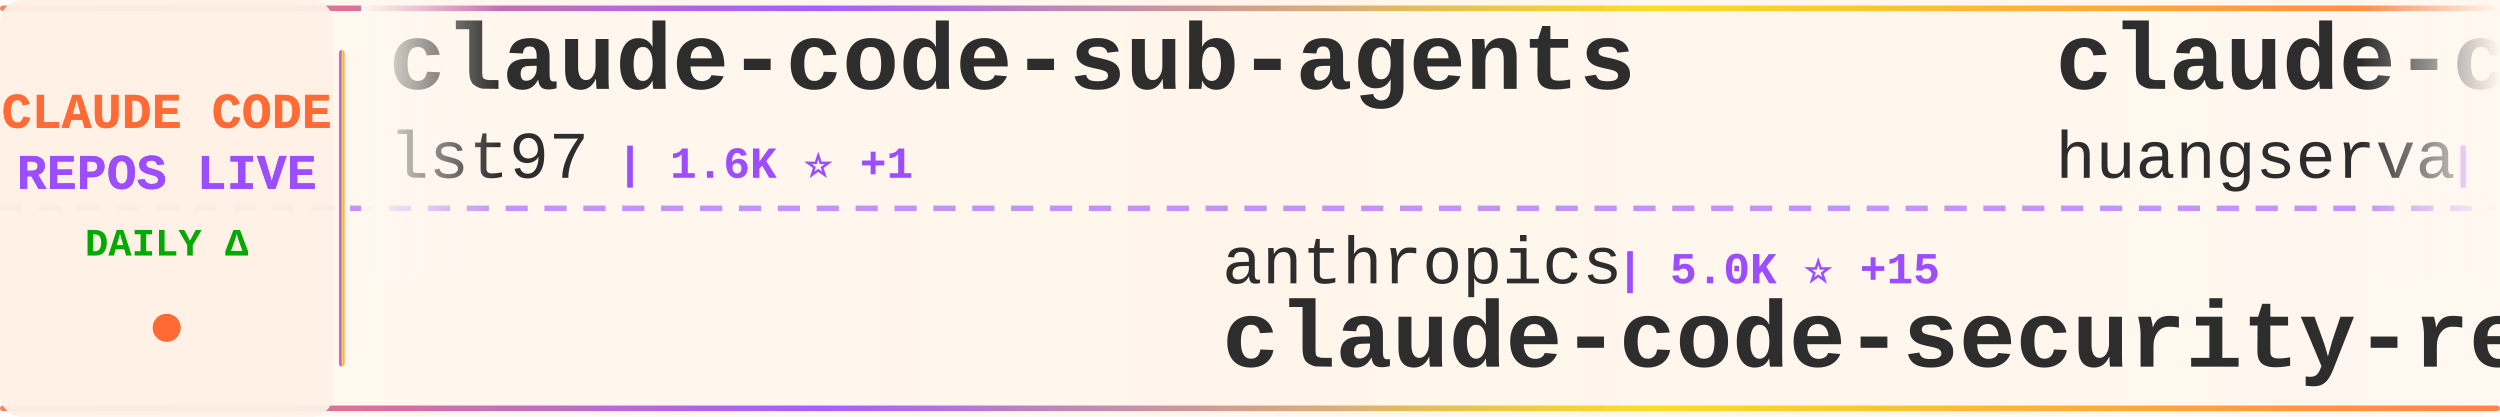
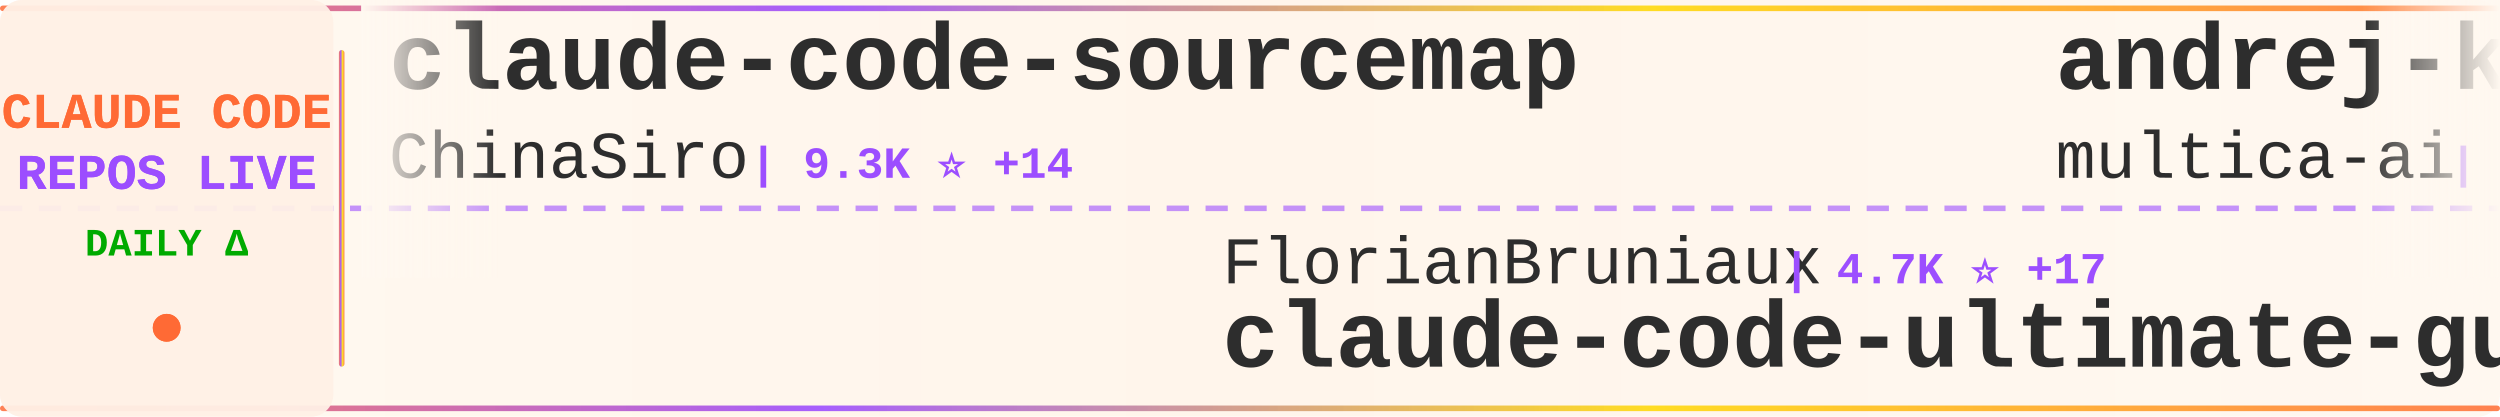
<svg xmlns="http://www.w3.org/2000/svg" width="900" height="150">
  <defs>
    <linearGradient id="tickerBg" x1="0%" y1="0%" x2="100%" y2="0%">
      <stop offset="0%" style="stop-color:#fff8f0;stop-opacity:0.98" />
      <stop offset="50%" style="stop-color:#fff5eb;stop-opacity:1" />
      <stop offset="100%" style="stop-color:#fff8f0;stop-opacity:0.98" />
    </linearGradient>
    <linearGradient id="borderGrad" x1="0%" y1="0%" x2="100%" y2="0%">
      <stop offset="0%" style="stop-color:#FF6B35;stop-opacity:0.85">
        <animate attributeName="stop-opacity" values="0.85;1;0.85" dur="2s" repeatCount="indefinite" />
      </stop>
      <stop offset="33%" style="stop-color:#9C4EFF;stop-opacity:0.9">
        <animate attributeName="stop-opacity" values="0.9;1;0.9" dur="2.2s" repeatCount="indefinite" />
      </stop>
      <stop offset="66%" style="stop-color:#FFD700;stop-opacity:0.85">
        <animate attributeName="stop-opacity" values="0.85;1;0.85" dur="1.8s" repeatCount="indefinite" />
      </stop>
      <stop offset="100%" style="stop-color:#FF6B35;stop-opacity:0.85">
        <animate attributeName="stop-opacity" values="0.85;1;0.85" dur="2s" repeatCount="indefinite" />
      </stop>
    </linearGradient>
    <filter id="textGlow">
      <feGaussianBlur stdDeviation="0.15" result="coloredBlur" />
      <feMerge>
        <feMergeNode in="coloredBlur" />
        <feMergeNode in="SourceGraphic" />
      </feMerge>
    </filter>
    <filter id="metricGlow">
      <feGaussianBlur stdDeviation="0.2" result="coloredBlur" />
      <feMerge>
        <feMergeNode in="coloredBlur" />
        <feMergeNode in="SourceGraphic" />
      </feMerge>
    </filter>
    <linearGradient id="leftFade" x1="0%" y1="0%" x2="100%" y2="0%">
      <stop offset="0%" style="stop-color:#fff8f0;stop-opacity:1" />
      <stop offset="100%" style="stop-color:#fff8f0;stop-opacity:0" />
    </linearGradient>
    <linearGradient id="rightFade" x1="0%" y1="0%" x2="100%" y2="0%">
      <stop offset="0%" style="stop-color:#fff8f0;stop-opacity:0" />
      <stop offset="100%" style="stop-color:#fff8f0;stop-opacity:1" />
    </linearGradient>
  </defs>
  <rect width="900" height="150" fill="url(#tickerBg)" rx="8" />
  <rect x="0" y="2" width="900" height="2" fill="url(#borderGrad)" rx="1" />
  <rect x="0" y="146" width="900" height="2" fill="url(#borderGrad)" rx="1" />
  <line x1="0" y1="75" x2="900" y2="75" stroke="#9C4EFF" stroke-width="2" stroke-dasharray="8 6" opacity="0.6" />
  <rect x="0" y="0" width="120" height="150" fill="#fff0e6" opacity="0.95" rx="8" />
  <text x="60" y="46" font-family="'Courier New', monospace" font-size="18" font-weight="bold" fill="#FF6B35" text-anchor="middle" filter="url(#textGlow)">
    CLAUDE CODE
  </text>
  <text x="60" y="68" font-family="'Courier New', monospace" font-size="18" font-weight="bold" fill="#9C4EFF" text-anchor="middle" filter="url(#textGlow)">
    REPOS LIVE
  </text>
  <text x="60" y="92" font-family="'Courier New', monospace" font-size="14" font-weight="bold" fill="#00aa00" text-anchor="middle">
    DAILY Δ
  </text>
  <circle cx="60" cy="118" r="5" fill="#FF6B35" filter="url(#metricGlow)">
    <animate attributeName="r" values="4;6;4" dur="1.5s" repeatCount="indefinite" />
    <animate attributeName="opacity" values="0.6;1;0.6" dur="1.5s" repeatCount="indefinite" />
  </circle>
  <rect x="122" y="18" width="2" height="114" fill="url(#borderGrad)" rx="1" />
  <clipPath id="tickerClip">
    <rect x="130" y="0" width="770" height="150" />
  </clipPath>
  <g clip-path="url(#tickerClip)">
    <g id="tickerItems">
      <animateTransform attributeName="transform" attributeType="XML" type="translate" from="0 0" to="-3000 0" dur="54s" repeatCount="indefinite" />
      <g transform="translate(0, 0)">
-         <text x="140" y="32" font-family="'Courier New', monospace" font-size="34" font-weight="bold" fill="#2d2d2d">claude-code-sub-agents</text>
-         <text x="140" y="64" font-family="'Courier New', monospace" font-size="24" font-weight="normal" fill="#2d2d2d" opacity="1.0">lst97</text>
-         <text x="222" y="64" font-family="'Courier New', monospace" font-size="16" font-weight="bold" fill="#9C4EFF"> | 1.6K ⭐ +1</text>
-       </g>
-       <g transform="translate(300, 0)">
-         <text x="140" y="102" font-family="'Courier New', monospace" font-size="24" font-weight="normal" fill="#2d2d2d" opacity="1.0">anthropics</text>
-         <text x="282" y="102" font-family="'Courier New', monospace" font-size="16" font-weight="bold" fill="#9C4EFF"> | 5.0K ⭐ +15</text>
-         <text x="140" y="132" font-family="'Courier New', monospace" font-size="34" font-weight="bold" fill="#2d2d2d">claude-code-security-rev...</text>
-       </g>
-       <g transform="translate(600, 0)">
-         <text x="140" y="32" font-family="'Courier New', monospace" font-size="34" font-weight="bold" fill="#2d2d2d">claude-code-cli</text>
-         <text x="140" y="64" font-family="'Courier New', monospace" font-size="24" font-weight="normal" fill="#2d2d2d" opacity="1.0">huangserva</text>
-         <text x="282" y="64" font-family="'Courier New', monospace" font-size="16" font-weight="bold" fill="#9C4EFF"> | 597 ⭐</text>
-       </g>
-       <g transform="translate(900, 0)">
-         <text x="140" y="102" font-family="'Courier New', monospace" font-size="24" font-weight="normal" fill="#2d2d2d" opacity="1.0">pedrohcgs</text>
-         <text x="270" y="102" font-family="'Courier New', monospace" font-size="16" font-weight="bold" fill="#9C4EFF"> | 1.2K ⭐ +5</text>
-         <text x="140" y="132" font-family="'Courier New', monospace" font-size="34" font-weight="bold" fill="#2d2d2d">claude-code-my-workflow</text>
-       </g>
-       <g transform="translate(1200, 0)">
-         <text x="140" y="32" font-family="'Courier New', monospace" font-size="34" font-weight="bold" fill="#2d2d2d">learn-claude-code</text>
-         <text x="140" y="64" font-family="'Courier New', monospace" font-size="24" font-weight="normal" fill="#2d2d2d" opacity="1.0">shareAI-lab</text>
-         <text x="294" y="64" font-family="'Courier New', monospace" font-size="16" font-weight="bold" fill="#9C4EFF"> | 64.9K ⭐ +219</text>
-       </g>
-       <g transform="translate(1500, 0)">
-         <text x="140" y="102" font-family="'Courier New', monospace" font-size="24" font-weight="normal" fill="#2d2d2d" opacity="1.0">ding113</text>
-         <text x="246" y="102" font-family="'Courier New', monospace" font-size="16" font-weight="bold" fill="#9C4EFF"> | 3.0K ⭐ +14</text>
-         <text x="140" y="132" font-family="'Courier New', monospace" font-size="34" font-weight="bold" fill="#2d2d2d">claude-code-hub</text>
-       </g>
-       <g transform="translate(1800, 0)">
        <text x="140" y="32" font-family="'Courier New', monospace" font-size="34" font-weight="bold" fill="#2d2d2d">claude-code-sourcemap</text>
        <text x="140" y="64" font-family="'Courier New', monospace" font-size="24" font-weight="normal" fill="#2d2d2d" opacity="1.0">ChinaSiro</text>
        <text x="270" y="64" font-family="'Courier New', monospace" font-size="16" font-weight="bold" fill="#9C4EFF"> | 9.3K ⭐ +14</text>
      </g>
+       <g transform="translate(300, 0)">
+         <text x="140" y="102" font-family="'Courier New', monospace" font-size="24" font-weight="normal" fill="#2d2d2d" opacity="1.0">FlorianBruniaux</text>
+         <text x="342" y="102" font-family="'Courier New', monospace" font-size="16" font-weight="bold" fill="#9C4EFF"> | 4.7K ⭐ +17</text>
+         <text x="140" y="132" font-family="'Courier New', monospace" font-size="34" font-weight="bold" fill="#2d2d2d">claude-code-ultimate-gui...</text>
+       </g>
+       <g transform="translate(600, 0)">
+         <text x="140" y="32" font-family="'Courier New', monospace" font-size="34" font-weight="bold" fill="#2d2d2d">andrej-karpathy-skills</text>
+         <text x="140" y="64" font-family="'Courier New', monospace" font-size="24" font-weight="normal" fill="#2d2d2d" opacity="1.0">multica-ai</text>
+         <text x="282" y="64" font-family="'Courier New', monospace" font-size="16" font-weight="bold" fill="#9C4EFF"> | 168.7K ⭐ +1.0K</text>
+       </g>
+       <g transform="translate(900, 0)">
+         <text x="140" y="102" font-family="'Courier New', monospace" font-size="24" font-weight="normal" fill="#2d2d2d" opacity="1.0">centminmod</text>
+         <text x="282" y="102" font-family="'Courier New', monospace" font-size="16" font-weight="bold" fill="#9C4EFF"> | 2.4K ⭐ +2</text>
+         <text x="140" y="132" font-family="'Courier New', monospace" font-size="34" font-weight="bold" fill="#2d2d2d">my-claude-code-setup</text>
+       </g>
+       <g transform="translate(1200, 0)">
+         <text x="140" y="32" font-family="'Courier New', monospace" font-size="34" font-weight="bold" fill="#2d2d2d">claude-code-rev</text>
+         <text x="140" y="64" font-family="'Courier New', monospace" font-size="24" font-weight="normal" fill="#2d2d2d" opacity="1.0">oboard</text>
+         <text x="234" y="64" font-family="'Courier New', monospace" font-size="16" font-weight="bold" fill="#9C4EFF"> | 3.2K ⭐ +2</text>
+       </g>
+       <g transform="translate(1500, 0)">
+         <text x="140" y="102" font-family="'Courier New', monospace" font-size="24" font-weight="normal" fill="#2d2d2d" opacity="1.0">777genius</text>
+         <text x="270" y="102" font-family="'Courier New', monospace" font-size="16" font-weight="bold" fill="#9C4EFF"> | 913 ⭐</text>
+         <text x="140" y="132" font-family="'Courier New', monospace" font-size="34" font-weight="bold" fill="#2d2d2d">claude-code-source-code</text>
+       </g>
+       <g transform="translate(1800, 0)">
+         <text x="140" y="32" font-family="'Courier New', monospace" font-size="34" font-weight="bold" fill="#2d2d2d">awesome-claude-code</text>
+         <text x="140" y="64" font-family="'Courier New', monospace" font-size="24" font-weight="normal" fill="#2d2d2d" opacity="1.0">jqueryscript</text>
+         <text x="306" y="64" font-family="'Courier New', monospace" font-size="16" font-weight="bold" fill="#9C4EFF"> | 408 ⭐ +1</text>
+       </g>
      <g transform="translate(2100, 0)">
-         <text x="140" y="102" font-family="'Courier New', monospace" font-size="24" font-weight="normal" fill="#2d2d2d" opacity="1.0">nanocoai</text>
-         <text x="258" y="102" font-family="'Courier New', monospace" font-size="16" font-weight="bold" fill="#9C4EFF"> | 29.7K ⭐ +23</text>
-         <text x="140" y="132" font-family="'Courier New', monospace" font-size="34" font-weight="bold" fill="#2d2d2d">nanoclaw</text>
+         <text x="140" y="102" font-family="'Courier New', monospace" font-size="24" font-weight="normal" fill="#2d2d2d" opacity="1.0">AICoderTudou</text>
+         <text x="306" y="102" font-family="'Courier New', monospace" font-size="16" font-weight="bold" fill="#9C4EFF"> | 500 ⭐</text>
+         <text x="140" y="132" font-family="'Courier New', monospace" font-size="34" font-weight="bold" fill="#2d2d2d">claude-code-tudou</text>
      </g>
      <g transform="translate(2400, 0)">
-         <text x="140" y="32" font-family="'Courier New', monospace" font-size="34" font-weight="bold" fill="#2d2d2d">sc-claude-code-files</text>
-         <text x="140" y="64" font-family="'Courier New', monospace" font-size="24" font-weight="normal" fill="#2d2d2d" opacity="1.0">https-deeplearning-ai</text>
-         <text x="414" y="64" font-family="'Courier New', monospace" font-size="16" font-weight="bold" fill="#9C4EFF"> | 523 ⭐ +1</text>
+         <text x="140" y="32" font-family="'Courier New', monospace" font-size="34" font-weight="bold" fill="#2d2d2d">claude-code-hooks-master...</text>
+         <text x="140" y="64" font-family="'Courier New', monospace" font-size="24" font-weight="normal" fill="#2d2d2d" opacity="1.0">disler</text>
+         <text x="234" y="64" font-family="'Courier New', monospace" font-size="16" font-weight="bold" fill="#9C4EFF"> | 3.7K ⭐</text>
      </g>
      <g transform="translate(2700, 0)">
-         <text x="140" y="102" font-family="'Courier New', monospace" font-size="24" font-weight="normal" fill="#2d2d2d" opacity="1.0">Chachamaru127</text>
-         <text x="318" y="102" font-family="'Courier New', monospace" font-size="16" font-weight="bold" fill="#9C4EFF"> | 2.6K ⭐ +16</text>
-         <text x="140" y="132" font-family="'Courier New', monospace" font-size="34" font-weight="bold" fill="#2d2d2d">claude-code-harness</text>
+         <text x="140" y="102" font-family="'Courier New', monospace" font-size="24" font-weight="normal" fill="#2d2d2d" opacity="1.0">Donchitos</text>
+         <text x="270" y="102" font-family="'Courier New', monospace" font-size="16" font-weight="bold" fill="#9C4EFF"> | 20.9K ⭐ +94</text>
+         <text x="140" y="132" font-family="'Courier New', monospace" font-size="34" font-weight="bold" fill="#2d2d2d">Claude-Code-Game-Studios</text>
      </g>
      <g transform="translate(3000, 0)">
-         <text x="140" y="32" font-family="'Courier New', monospace" font-size="34" font-weight="bold" fill="#2d2d2d">claude-code-sub-agents</text>
-         <text x="140" y="64" font-family="'Courier New', monospace" font-size="24" font-weight="normal" fill="#2d2d2d" opacity="1.0">lst97</text>
-         <text x="222" y="64" font-family="'Courier New', monospace" font-size="16" font-weight="bold" fill="#9C4EFF"> | 1.6K ⭐ +1</text>
+         <text x="140" y="32" font-family="'Courier New', monospace" font-size="34" font-weight="bold" fill="#2d2d2d">claude-code-sourcemap</text>
+         <text x="140" y="64" font-family="'Courier New', monospace" font-size="24" font-weight="normal" fill="#2d2d2d" opacity="1.0">ChinaSiro</text>
+         <text x="270" y="64" font-family="'Courier New', monospace" font-size="16" font-weight="bold" fill="#9C4EFF"> | 9.3K ⭐ +14</text>
      </g>
      <g transform="translate(3300, 0)">
-         <text x="140" y="102" font-family="'Courier New', monospace" font-size="24" font-weight="normal" fill="#2d2d2d" opacity="1.0">anthropics</text>
-         <text x="282" y="102" font-family="'Courier New', monospace" font-size="16" font-weight="bold" fill="#9C4EFF"> | 5.0K ⭐ +15</text>
-         <text x="140" y="132" font-family="'Courier New', monospace" font-size="34" font-weight="bold" fill="#2d2d2d">claude-code-security-rev...</text>
+         <text x="140" y="102" font-family="'Courier New', monospace" font-size="24" font-weight="normal" fill="#2d2d2d" opacity="1.0">FlorianBruniaux</text>
+         <text x="342" y="102" font-family="'Courier New', monospace" font-size="16" font-weight="bold" fill="#9C4EFF"> | 4.7K ⭐ +17</text>
+         <text x="140" y="132" font-family="'Courier New', monospace" font-size="34" font-weight="bold" fill="#2d2d2d">claude-code-ultimate-gui...</text>
      </g>
      <g transform="translate(3600, 0)">
-         <text x="140" y="32" font-family="'Courier New', monospace" font-size="34" font-weight="bold" fill="#2d2d2d">claude-code-cli</text>
-         <text x="140" y="64" font-family="'Courier New', monospace" font-size="24" font-weight="normal" fill="#2d2d2d" opacity="1.0">huangserva</text>
-         <text x="282" y="64" font-family="'Courier New', monospace" font-size="16" font-weight="bold" fill="#9C4EFF"> | 597 ⭐</text>
+         <text x="140" y="32" font-family="'Courier New', monospace" font-size="34" font-weight="bold" fill="#2d2d2d">andrej-karpathy-skills</text>
+         <text x="140" y="64" font-family="'Courier New', monospace" font-size="24" font-weight="normal" fill="#2d2d2d" opacity="1.0">multica-ai</text>
+         <text x="282" y="64" font-family="'Courier New', monospace" font-size="16" font-weight="bold" fill="#9C4EFF"> | 168.7K ⭐ +1.0K</text>
      </g>
      <g transform="translate(3900, 0)">
-         <text x="140" y="102" font-family="'Courier New', monospace" font-size="24" font-weight="normal" fill="#2d2d2d" opacity="1.0">pedrohcgs</text>
-         <text x="270" y="102" font-family="'Courier New', monospace" font-size="16" font-weight="bold" fill="#9C4EFF"> | 1.2K ⭐ +5</text>
-         <text x="140" y="132" font-family="'Courier New', monospace" font-size="34" font-weight="bold" fill="#2d2d2d">claude-code-my-workflow</text>
+         <text x="140" y="102" font-family="'Courier New', monospace" font-size="24" font-weight="normal" fill="#2d2d2d" opacity="1.0">centminmod</text>
+         <text x="282" y="102" font-family="'Courier New', monospace" font-size="16" font-weight="bold" fill="#9C4EFF"> | 2.4K ⭐ +2</text>
+         <text x="140" y="132" font-family="'Courier New', monospace" font-size="34" font-weight="bold" fill="#2d2d2d">my-claude-code-setup</text>
      </g>
    </g>
  </g>
  <rect x="130" y="0" width="50" height="100" fill="url(#leftFade)" />
  <rect x="850" y="0" width="50" height="100" fill="url(#rightFade)" />
</svg>
